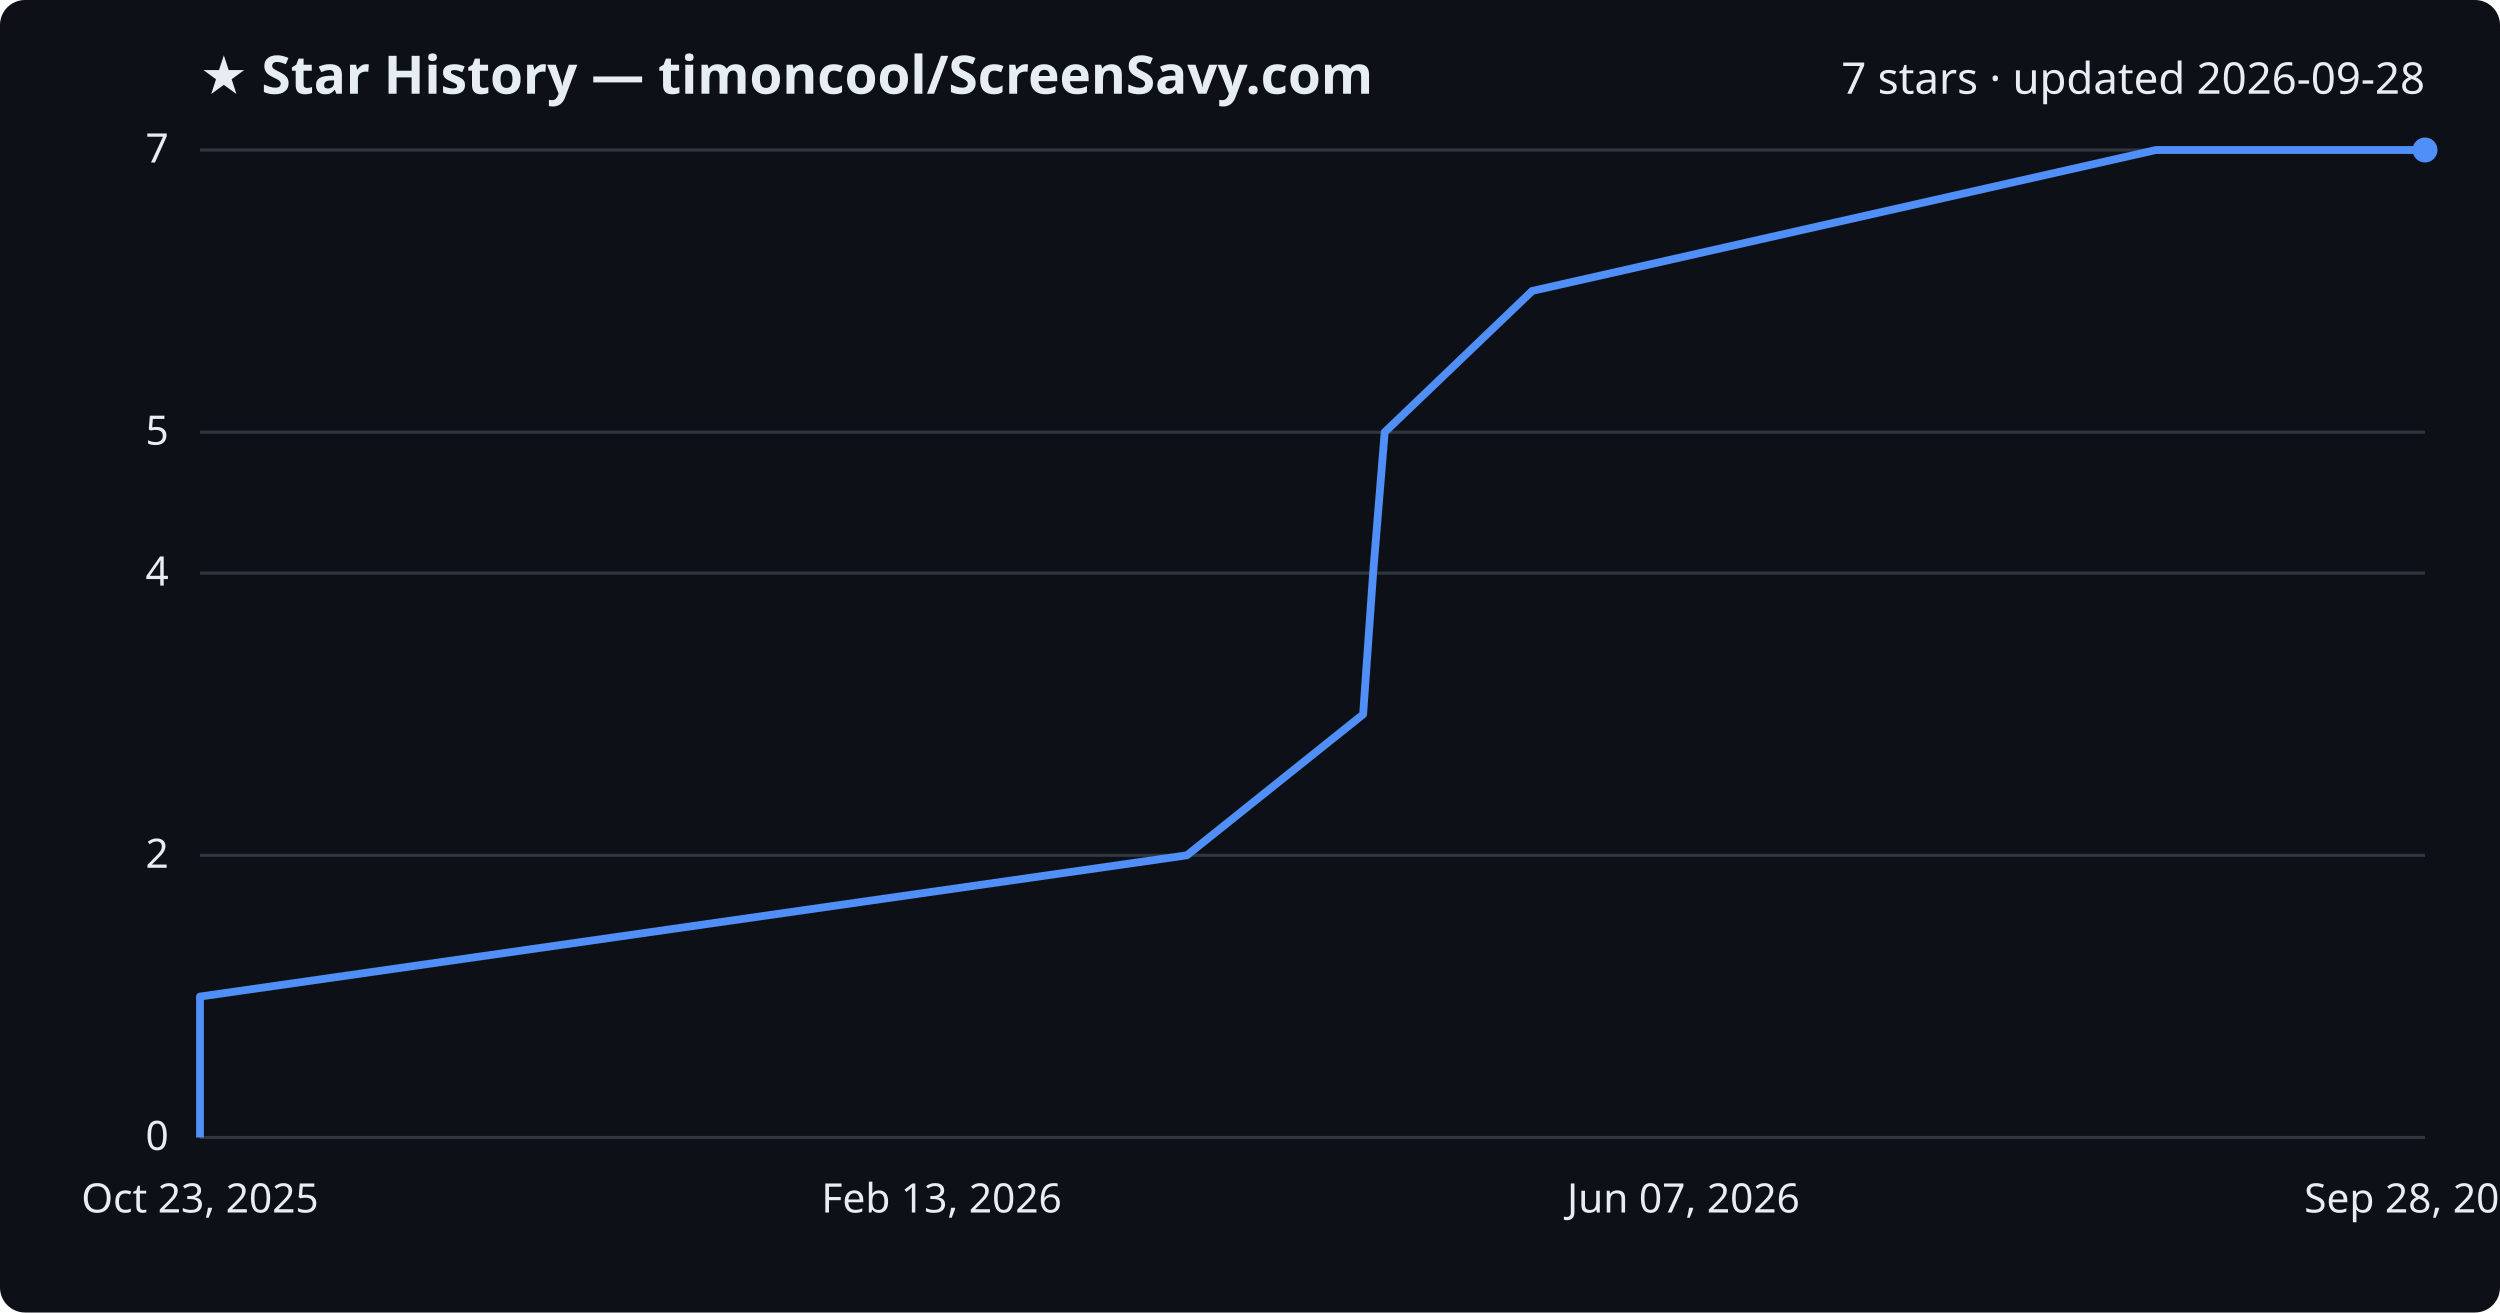
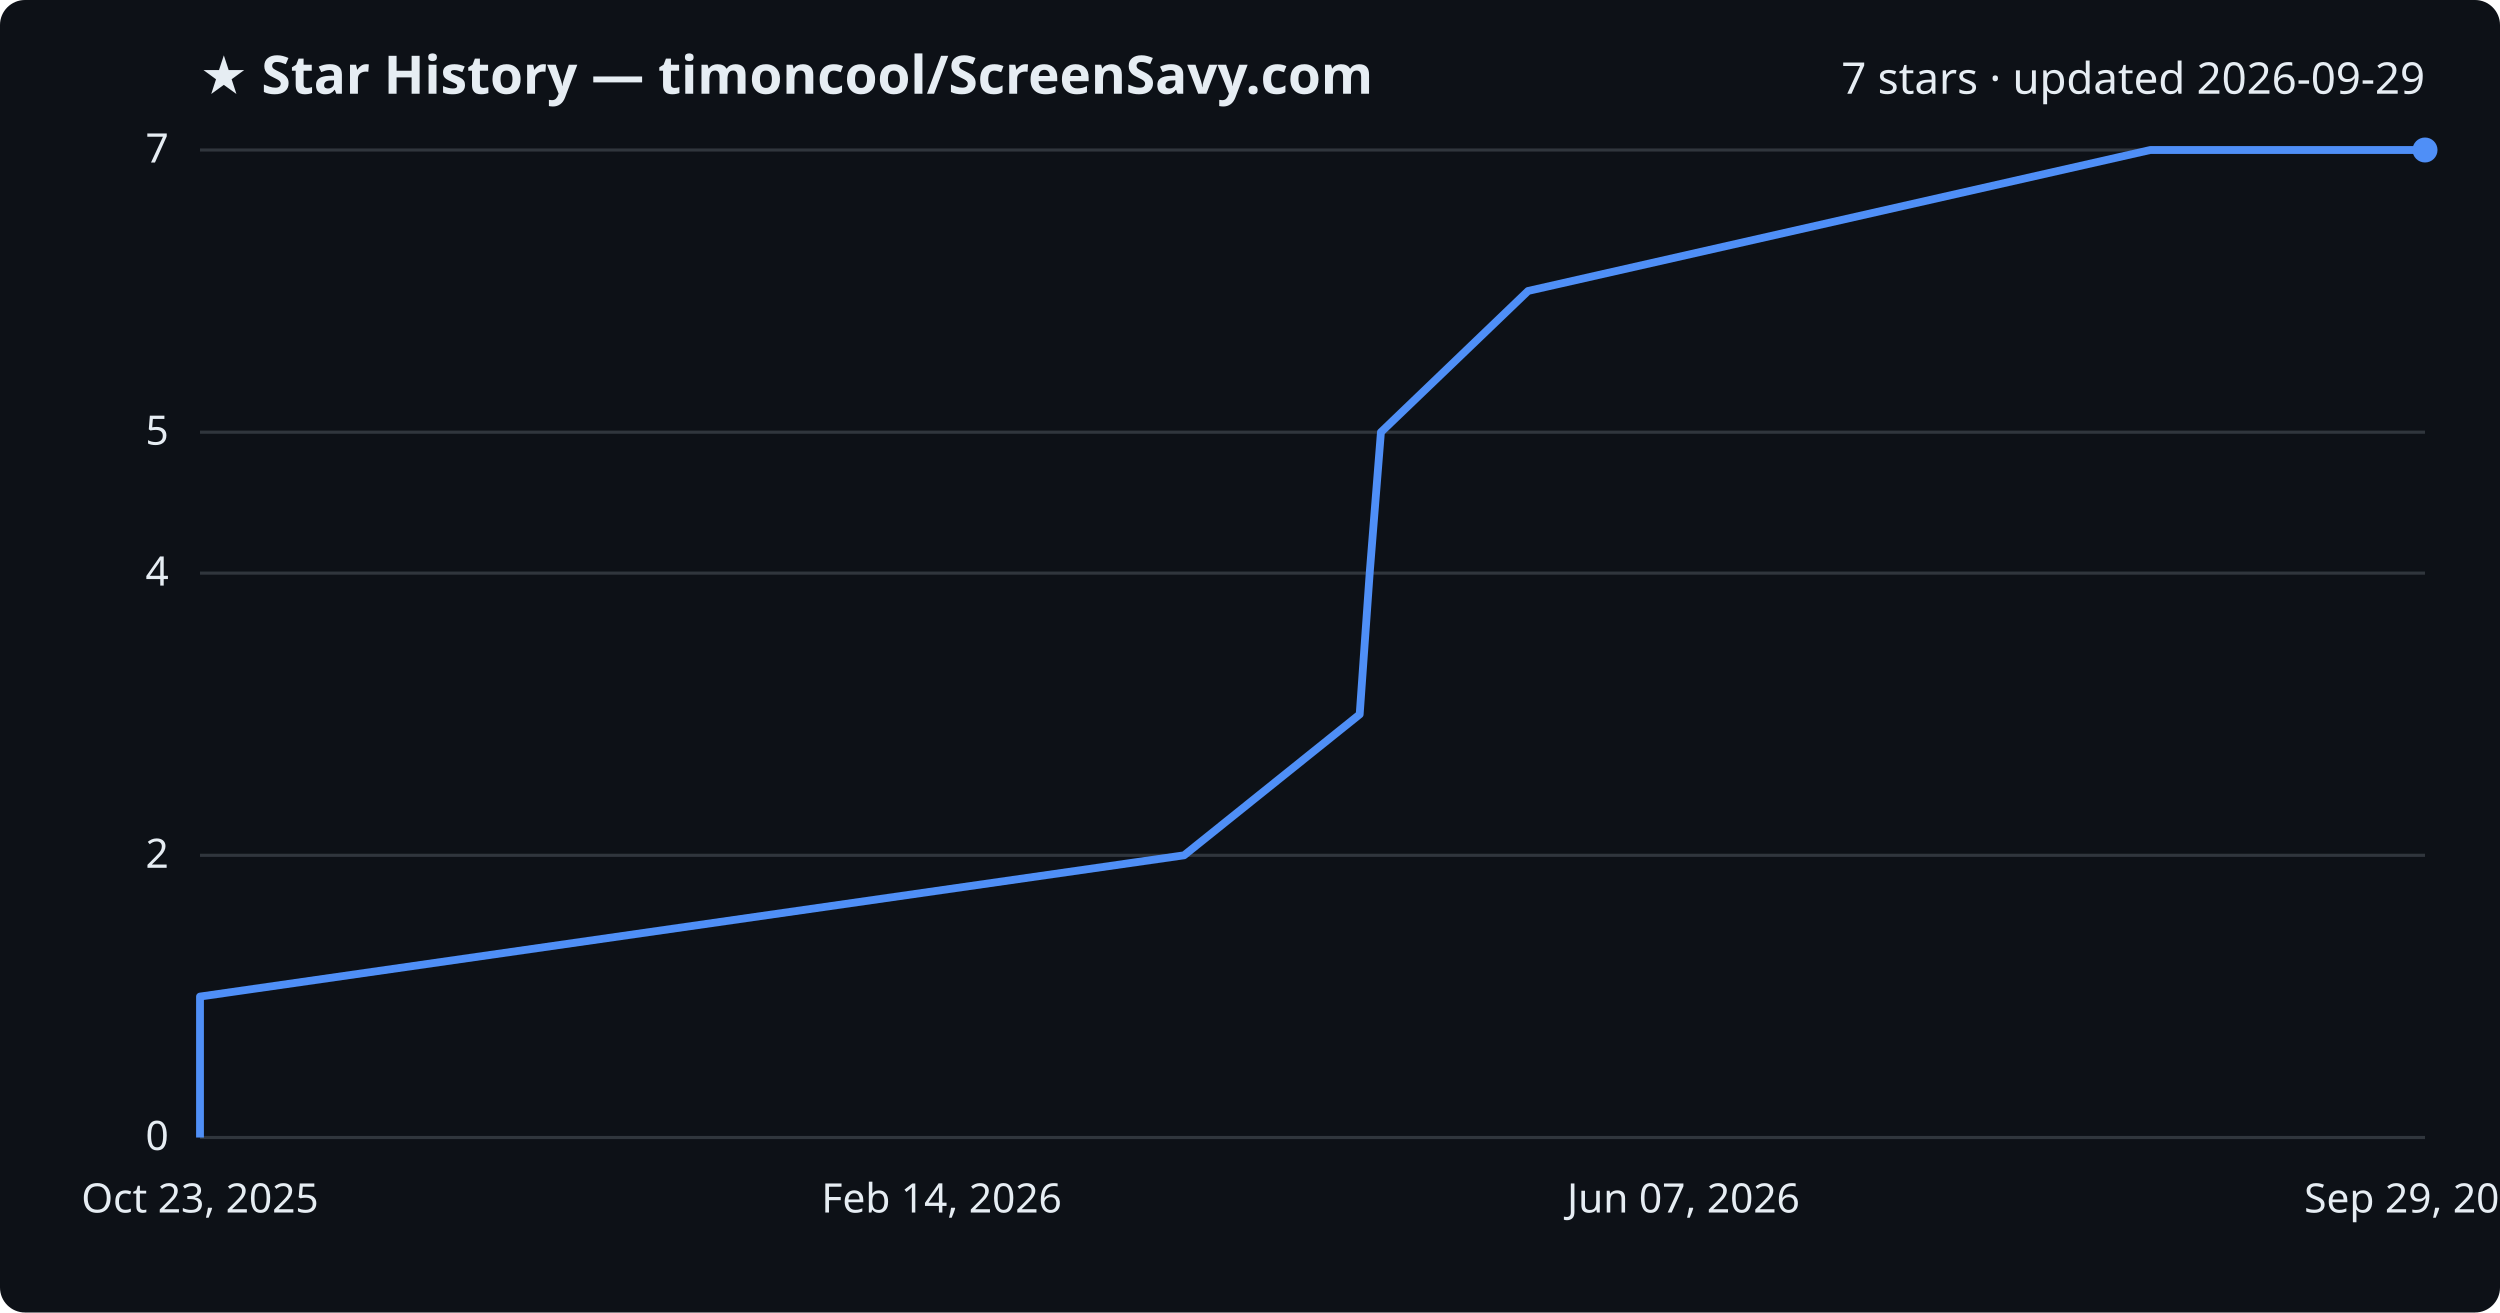
<svg xmlns="http://www.w3.org/2000/svg" viewBox="0 0 800 420" font-family="Segoe UI, sans-serif">
  <rect width="800" height="420" fill="#0d1117" rx="8" />
  <text x="64" y="30" fill="#e6edf3" font-size="17" font-weight="700">★ Star History — timoncool/ScreenSavy.com</text>
-   <text x="776" y="30" fill="#e6edf3" font-size="14" text-anchor="end">7 stars · updated 2026-09-28</text>
+   <text x="776" y="30" fill="#e6edf3" font-size="14" text-anchor="end">7 stars · updated 2026-09-29</text>
  <line x1="64" y1="364.0" x2="776" y2="364.0" stroke="#30363d" stroke-width="1" />
  <text x="54" y="368.0" fill="#e6edf3" font-size="13" text-anchor="end">0</text>
  <line x1="64" y1="273.7" x2="776" y2="273.7" stroke="#30363d" stroke-width="1" />
  <text x="54" y="277.7" fill="#e6edf3" font-size="13" text-anchor="end">2</text>
  <line x1="64" y1="183.4" x2="776" y2="183.4" stroke="#30363d" stroke-width="1" />
  <text x="54" y="187.4" fill="#e6edf3" font-size="13" text-anchor="end">4</text>
  <line x1="64" y1="138.3" x2="776" y2="138.3" stroke="#30363d" stroke-width="1" />
  <text x="54" y="142.3" fill="#e6edf3" font-size="13" text-anchor="end">5</text>
  <line x1="64" y1="48.0" x2="776" y2="48.0" stroke="#30363d" stroke-width="1" />
  <text x="54" y="52.0" fill="#e6edf3" font-size="13" text-anchor="end">7</text>
-   <path d="M64.0,364.0 L64.0,318.9 L379.8,273.7 L436.2,228.6 L439.4,183.4 L443.1,138.3 L490.3,93.1 L689.9,48.0 L776.0,48.0" fill="none" stroke="#4f8ff7" stroke-width="2.5" stroke-linejoin="round" />
+   <path d="M64.0,364.0 L64.0,318.9 L378.9,273.7 L435.1,228.6 L438.3,183.4 L441.9,138.3 L489.0,93.1 L688.1,48.0 L776.0,48.0" fill="none" stroke="#4f8ff7" stroke-width="2.5" stroke-linejoin="round" />
  <circle cx="776.0" cy="48.0" r="4" fill="#4f8ff7" />
  <text x="64.0" y="388" fill="#e6edf3" font-size="13" text-anchor="middle">Oct 23, 2025</text>
-   <text x="301.3" y="388" fill="#e6edf3" font-size="13" text-anchor="middle">Feb 13, 2026</text>
+   <text x="301.3" y="388" fill="#e6edf3" font-size="13" text-anchor="middle">Feb 14, 2026</text>
  <text x="538.7" y="388" fill="#e6edf3" font-size="13" text-anchor="middle">Jun 07, 2026</text>
-   <text x="776.0" y="388" fill="#e6edf3" font-size="13" text-anchor="middle">Sep 28, 2026</text>
+   <text x="776.0" y="388" fill="#e6edf3" font-size="13" text-anchor="middle">Sep 29, 2026</text>
</svg>
